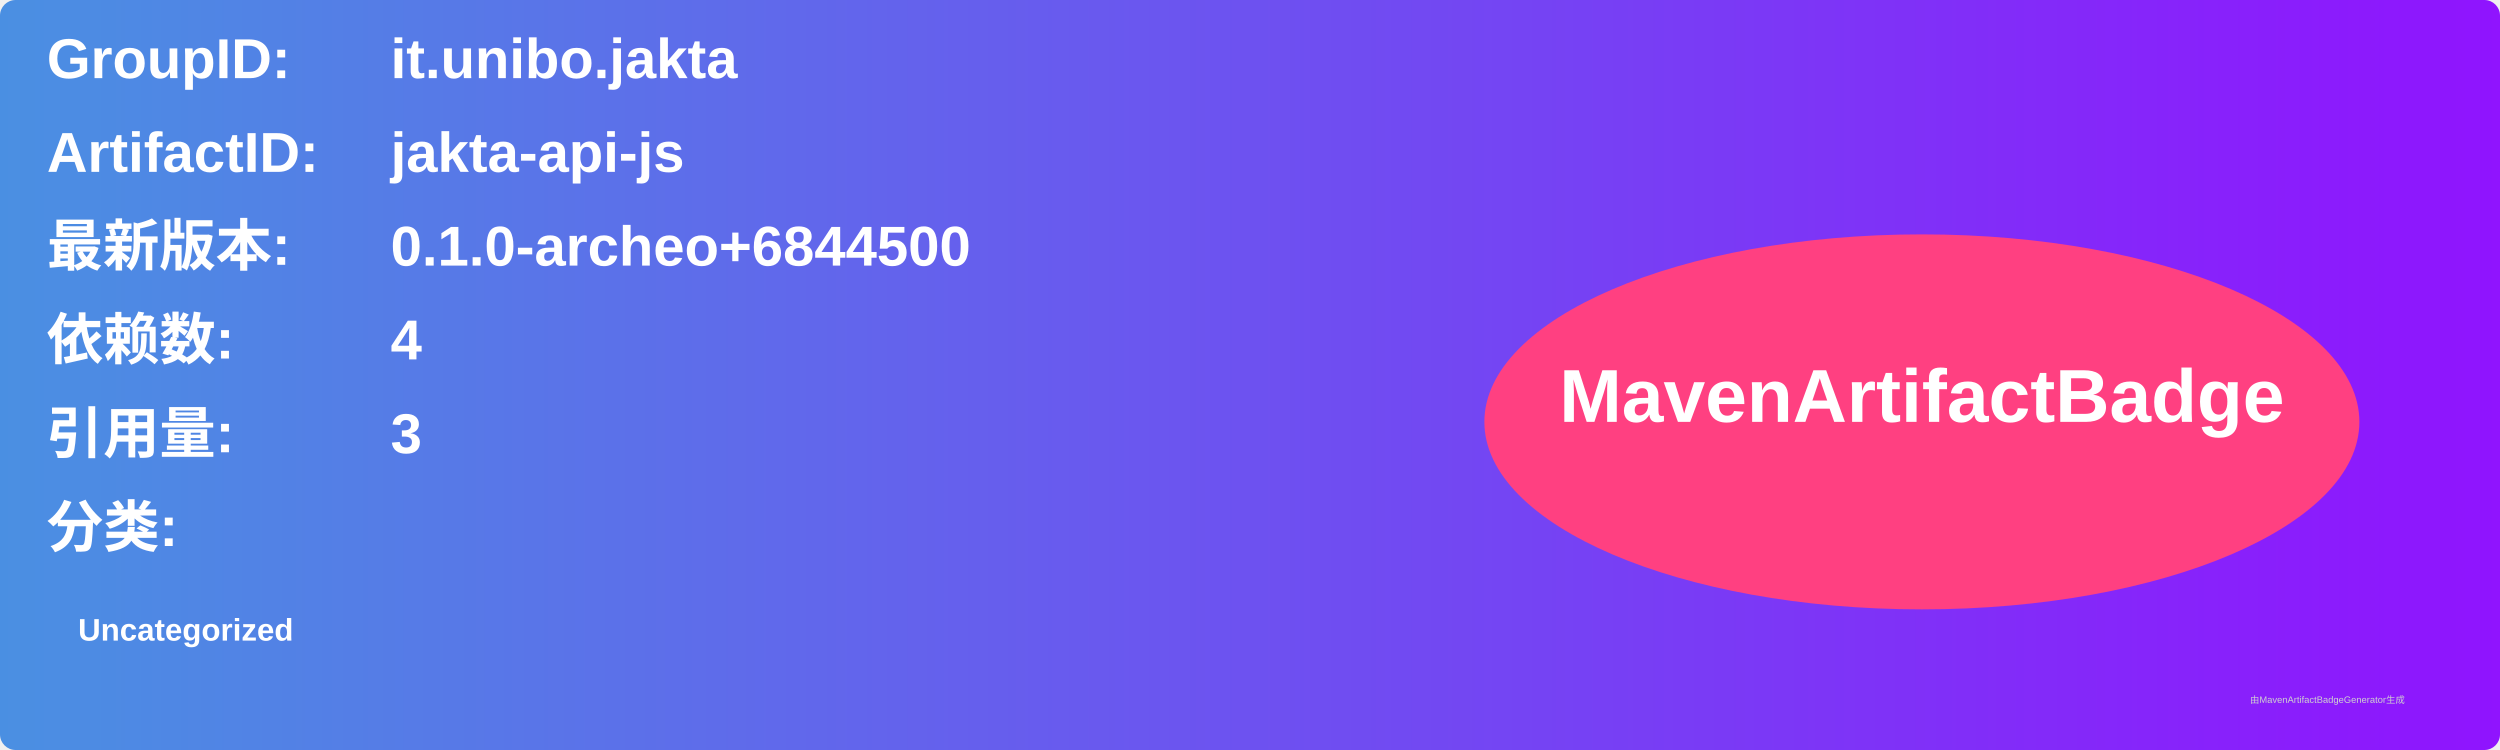
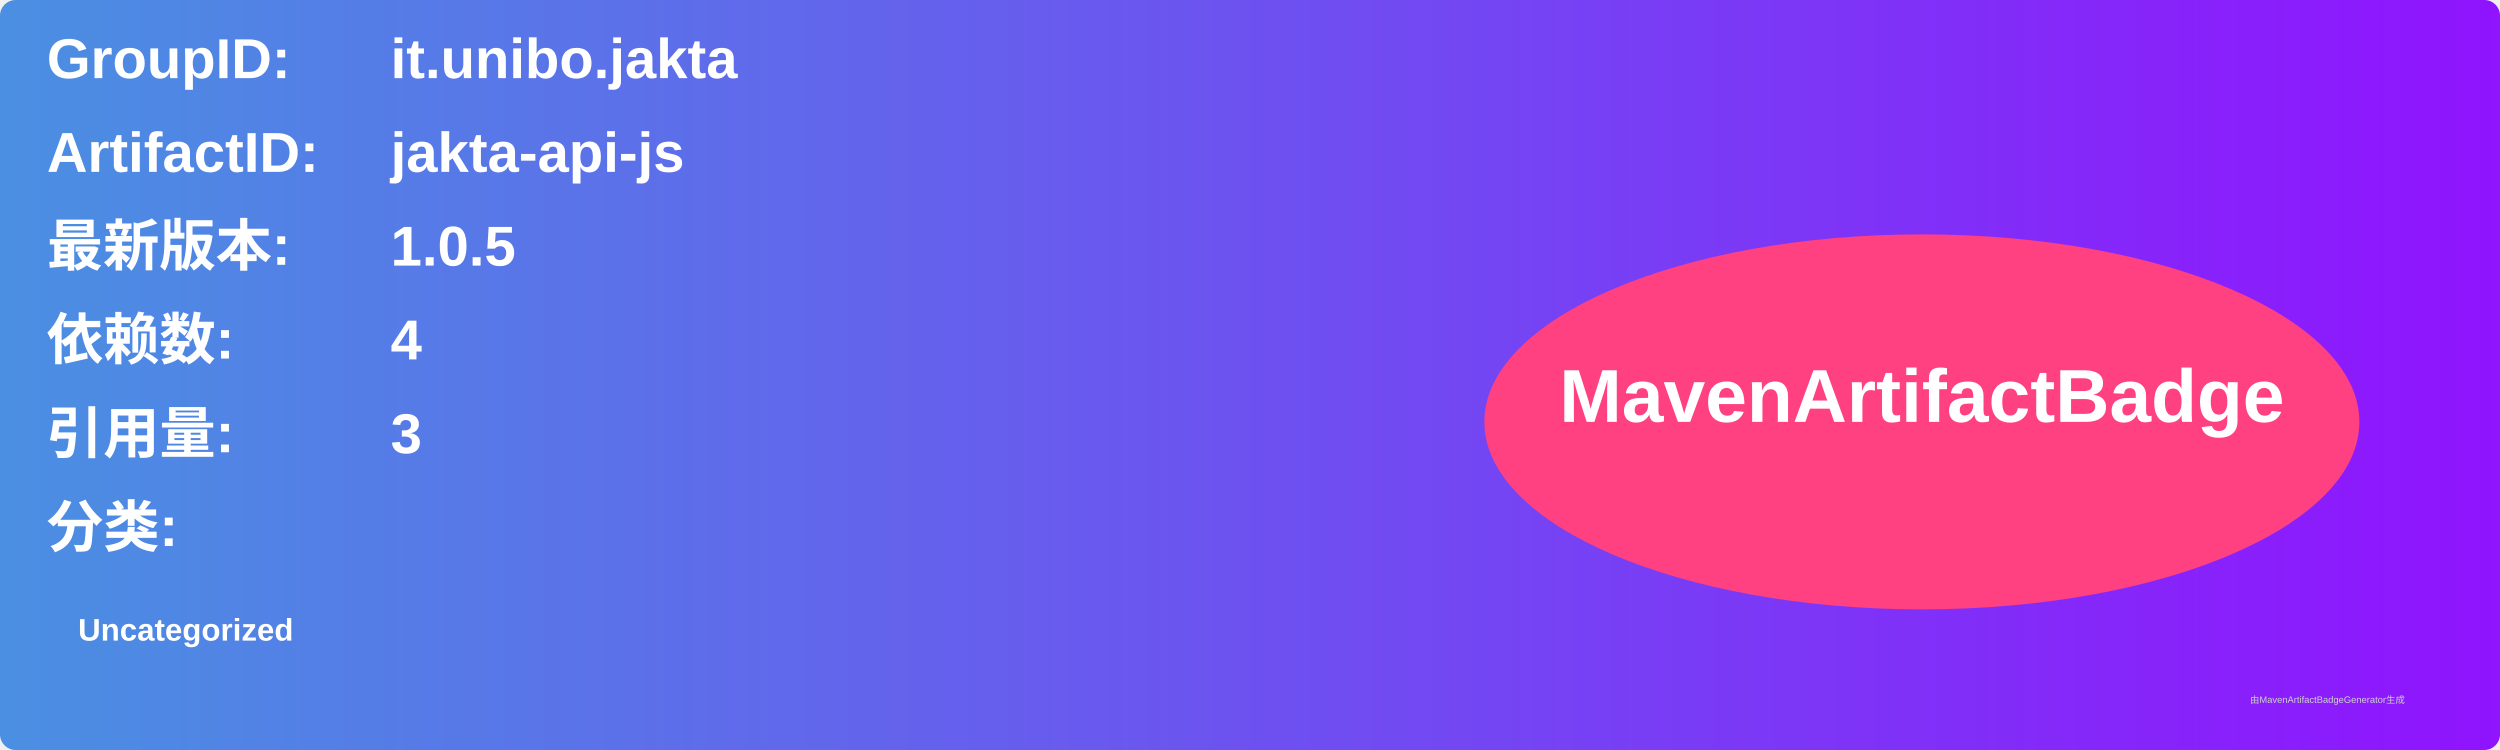
<svg xmlns="http://www.w3.org/2000/svg" width="800" height="240" viewBox="0 0 800 240">
  <linearGradient id="grad" x1="0%" y1="0%" x2="100%" y2="0%">
    <stop offset="0%" stop-color="#4a90e2" />
    <stop offset="100%" stop-color="#9013fe" />
  </linearGradient>
  <rect width="100%" height="100%" rx="5" ry="5" fill="url(#grad)" />
  <g transform="translate(15, 15)">
    <text x="0" y="10" font-family="Arial" font-size="18" fill="white" font-weight="bold" width="260">GroupID:</text>
    <text x="110" y="10" font-family="Arial" font-size="18" fill="white" font-weight="bold" width="460">it.unibo.jakta</text>
    <text x="0" y="40" font-family="Arial" font-size="18" fill="white" font-weight="bold" width="260">ArtifactID:</text>
    <text x="110" y="40" font-family="Arial" font-size="18" fill="white" font-weight="bold" width="460">jakta-api-js</text>
    <text x="0" y="70" font-family="Arial" font-size="18" fill="white" font-weight="bold">最新版本:</text>
    <text x="110" y="70" font-family="Arial" font-size="18" fill="white" font-weight="bold">
-       <tspan font-weight="bold">0.1.0-archeo+6844500</tspan>
+       <tspan font-weight="bold">1.0.5</tspan>
    </text>
    <text x="0" y="100" font-family="Arial" font-size="18" fill="white" font-weight="bold">依赖数: </text>
    <text x="110" y="100" font-family="Arial" font-size="18" fill="white">
      <tspan font-weight="bold">4</tspan>
    </text>
    <text x="0" y="130" font-family="Arial" font-size="18" fill="white" font-weight="bold">引用量: </text>
    <text x="110" y="130" font-family="Arial" font-size="18" fill="white">
      <tspan font-weight="bold">3</tspan>
    </text>
    <text x="0" y="160" font-family="Arial" font-size="18" fill="white" font-weight="bold">分类:</text>
    <text x="10" y="190" font-family="Arial" font-size="10" fill="white">
      <tspan font-weight="bold">Uncategorized</tspan>
    </text>
    <ellipse cx="600" cy="120" rx="140" ry="60" fill="#ff4081" />
    <text x="600" y="120" text-anchor="middle" font-family="Arial" font-size="24" fill="white" font-weight="bold">MavenArtifactBadge</text>
  </g>
  <text x="720" y="225" font-family="Arial" font-size="3" fill="#d0d0d0">由MavenArtifactBadgeGenerator生成</text>
</svg>
